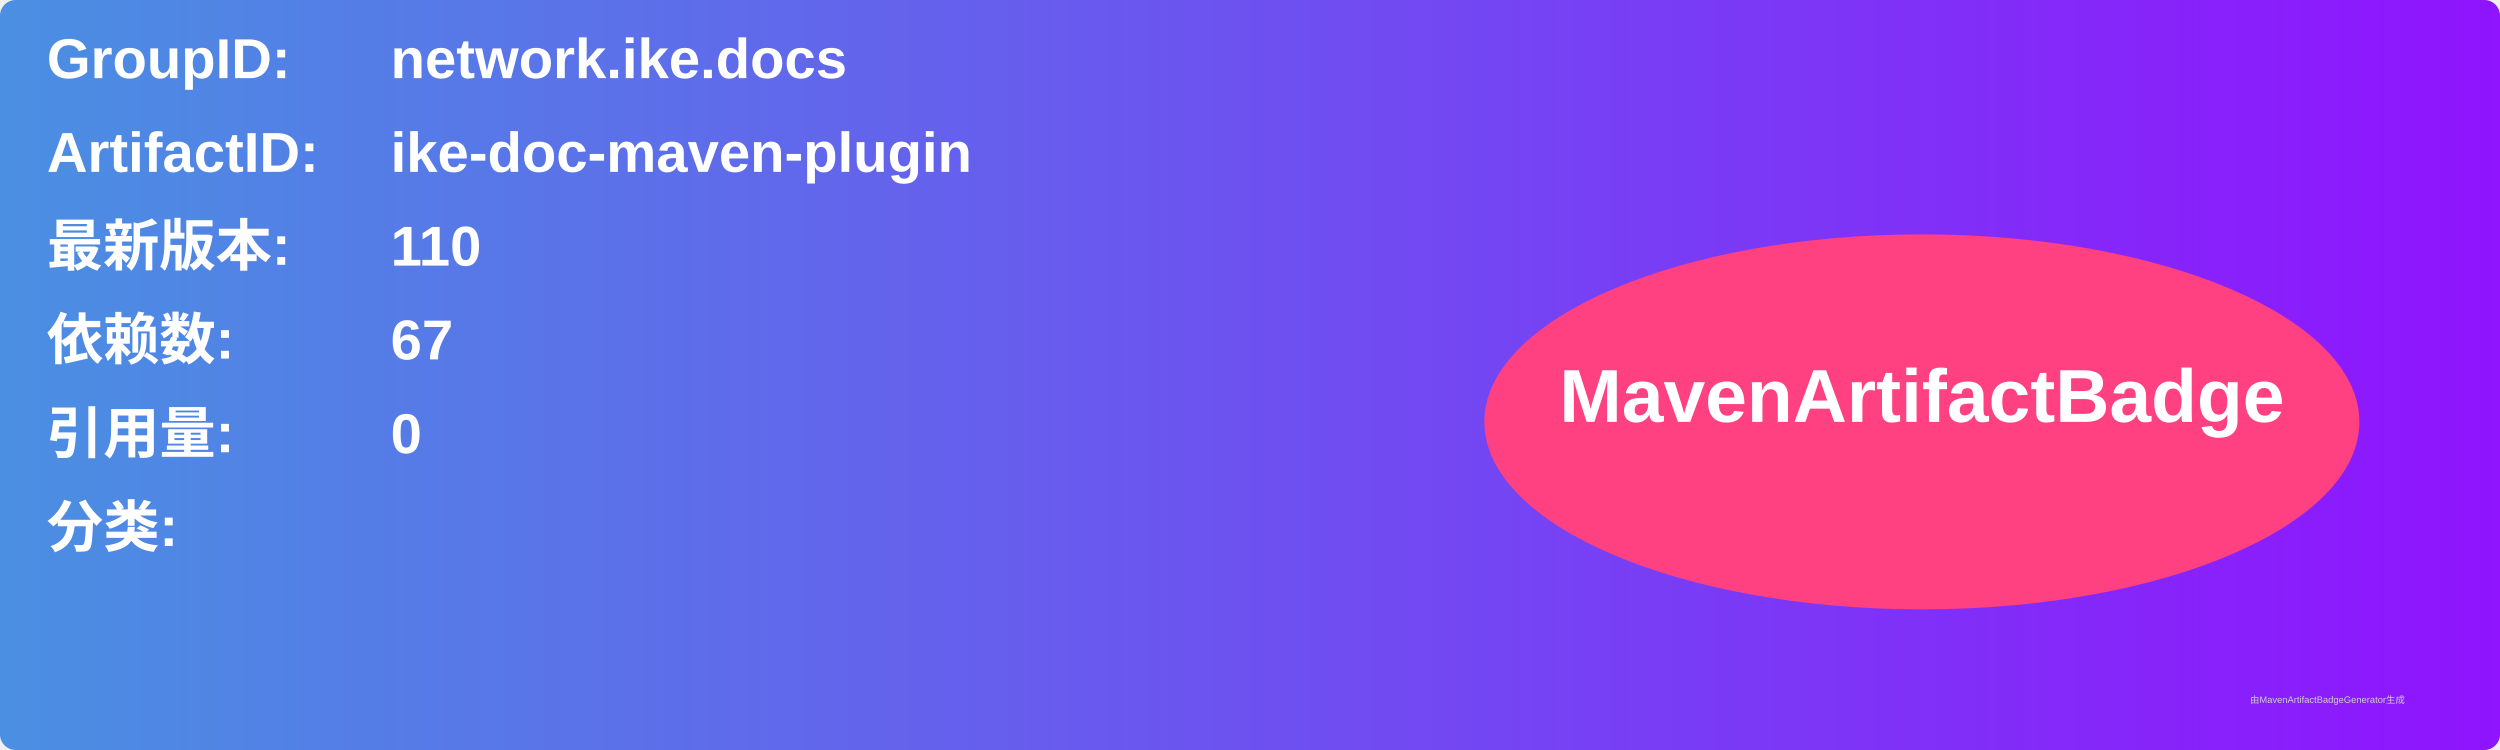
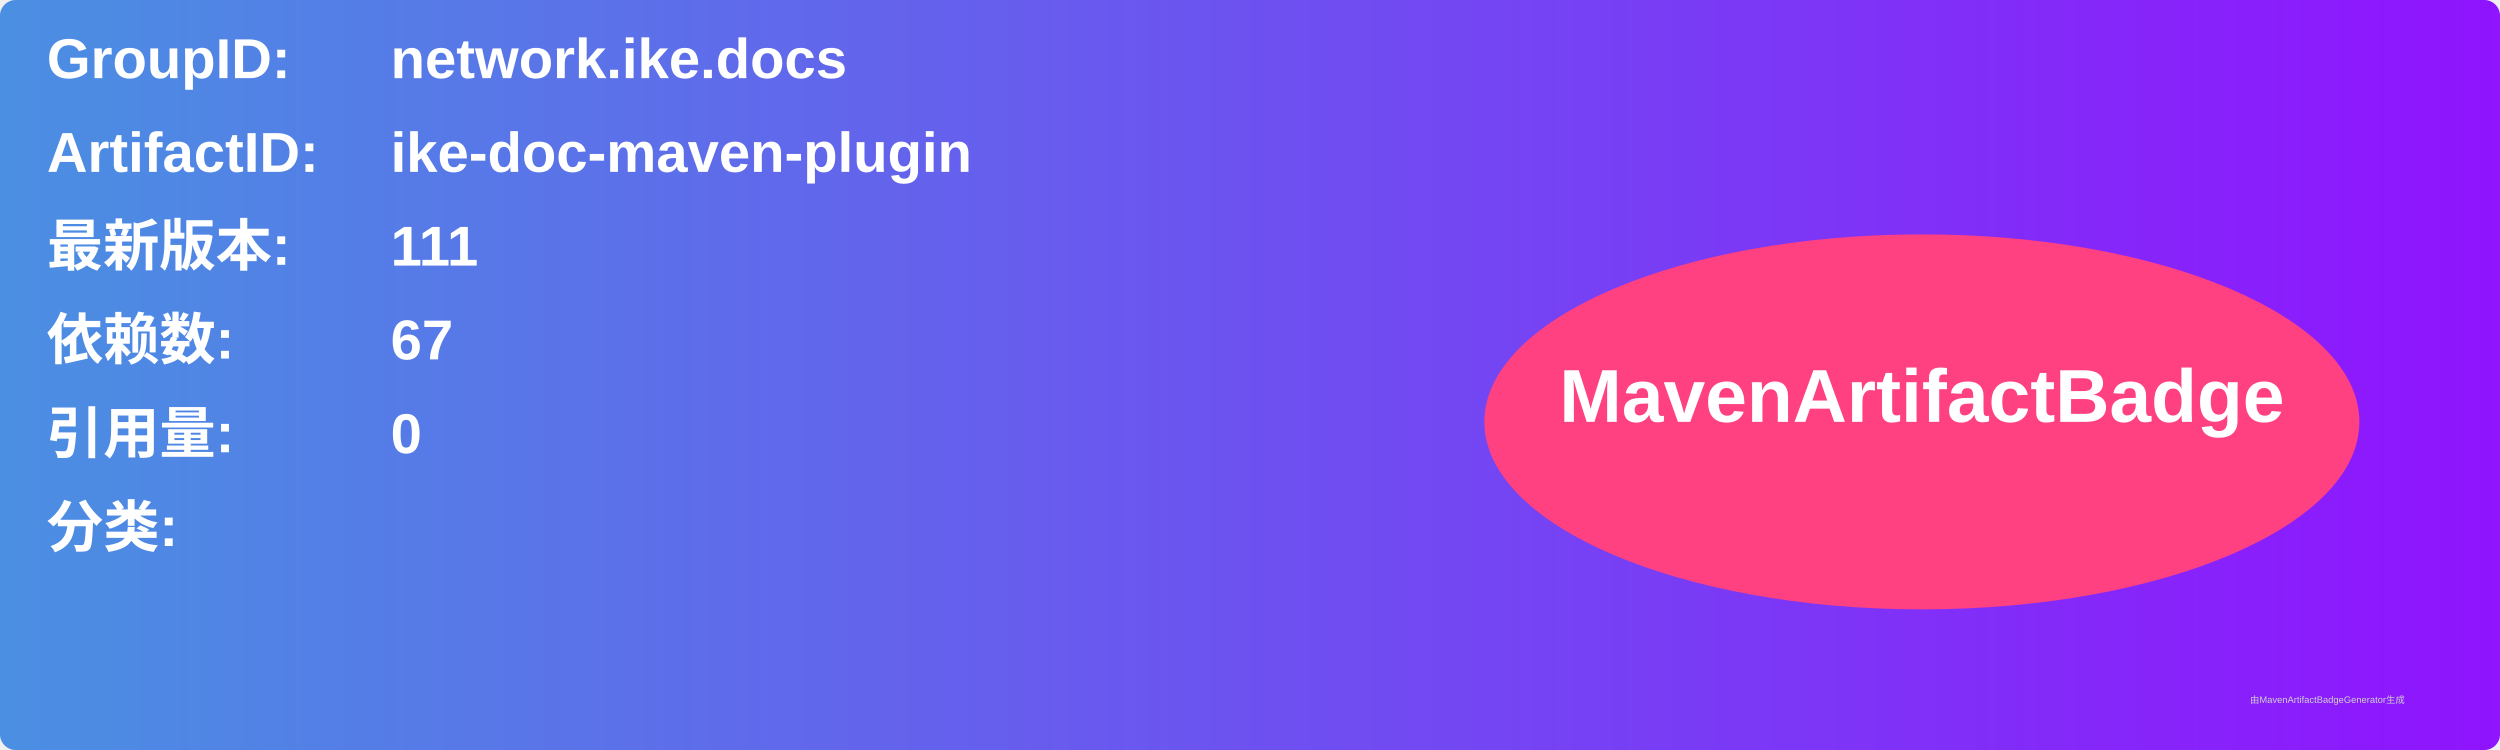
<svg xmlns="http://www.w3.org/2000/svg" width="800" height="240" viewBox="0 0 800 240">
  <linearGradient id="grad" x1="0%" y1="0%" x2="100%" y2="0%">
    <stop offset="0%" stop-color="#4a90e2" />
    <stop offset="100%" stop-color="#9013fe" />
  </linearGradient>
  <rect width="100%" height="100%" rx="5" ry="5" fill="url(#grad)" />
  <g transform="translate(15, 15)">
    <text x="0" y="10" font-family="Arial" font-size="18" fill="white" font-weight="bold" width="260">GroupID:</text>
    <text x="110" y="10" font-family="Arial" font-size="18" fill="white" font-weight="bold" width="460">network.ike.docs</text>
    <text x="0" y="40" font-family="Arial" font-size="18" fill="white" font-weight="bold" width="260">ArtifactID:</text>
    <text x="110" y="40" font-family="Arial" font-size="18" fill="white" font-weight="bold" width="460">ike-doc-maven-plugin</text>
    <text x="0" y="70" font-family="Arial" font-size="18" fill="white" font-weight="bold">最新版本:</text>
    <text x="110" y="70" font-family="Arial" font-size="18" fill="white" font-weight="bold">
-       <tspan font-weight="bold">110</tspan>
+       <tspan font-weight="bold">111</tspan>
    </text>
    <text x="0" y="100" font-family="Arial" font-size="18" fill="white" font-weight="bold">依赖数: </text>
    <text x="110" y="100" font-family="Arial" font-size="18" fill="white">
      <tspan font-weight="bold">67</tspan>
    </text>
    <text x="0" y="130" font-family="Arial" font-size="18" fill="white" font-weight="bold">引用量: </text>
    <text x="110" y="130" font-family="Arial" font-size="18" fill="white">
      <tspan font-weight="bold">0</tspan>
    </text>
    <text x="0" y="160" font-family="Arial" font-size="18" fill="white" font-weight="bold">分类:</text>
    <text x="10" y="190" font-family="Arial" font-size="10" fill="white">
      <tspan font-weight="bold" />
    </text>
    <ellipse cx="600" cy="120" rx="140" ry="60" fill="#ff4081" />
    <text x="600" y="120" text-anchor="middle" font-family="Arial" font-size="24" fill="white" font-weight="bold">MavenArtifactBadge</text>
  </g>
  <text x="720" y="225" font-family="Arial" font-size="3" fill="#d0d0d0">由MavenArtifactBadgeGenerator生成</text>
</svg>
